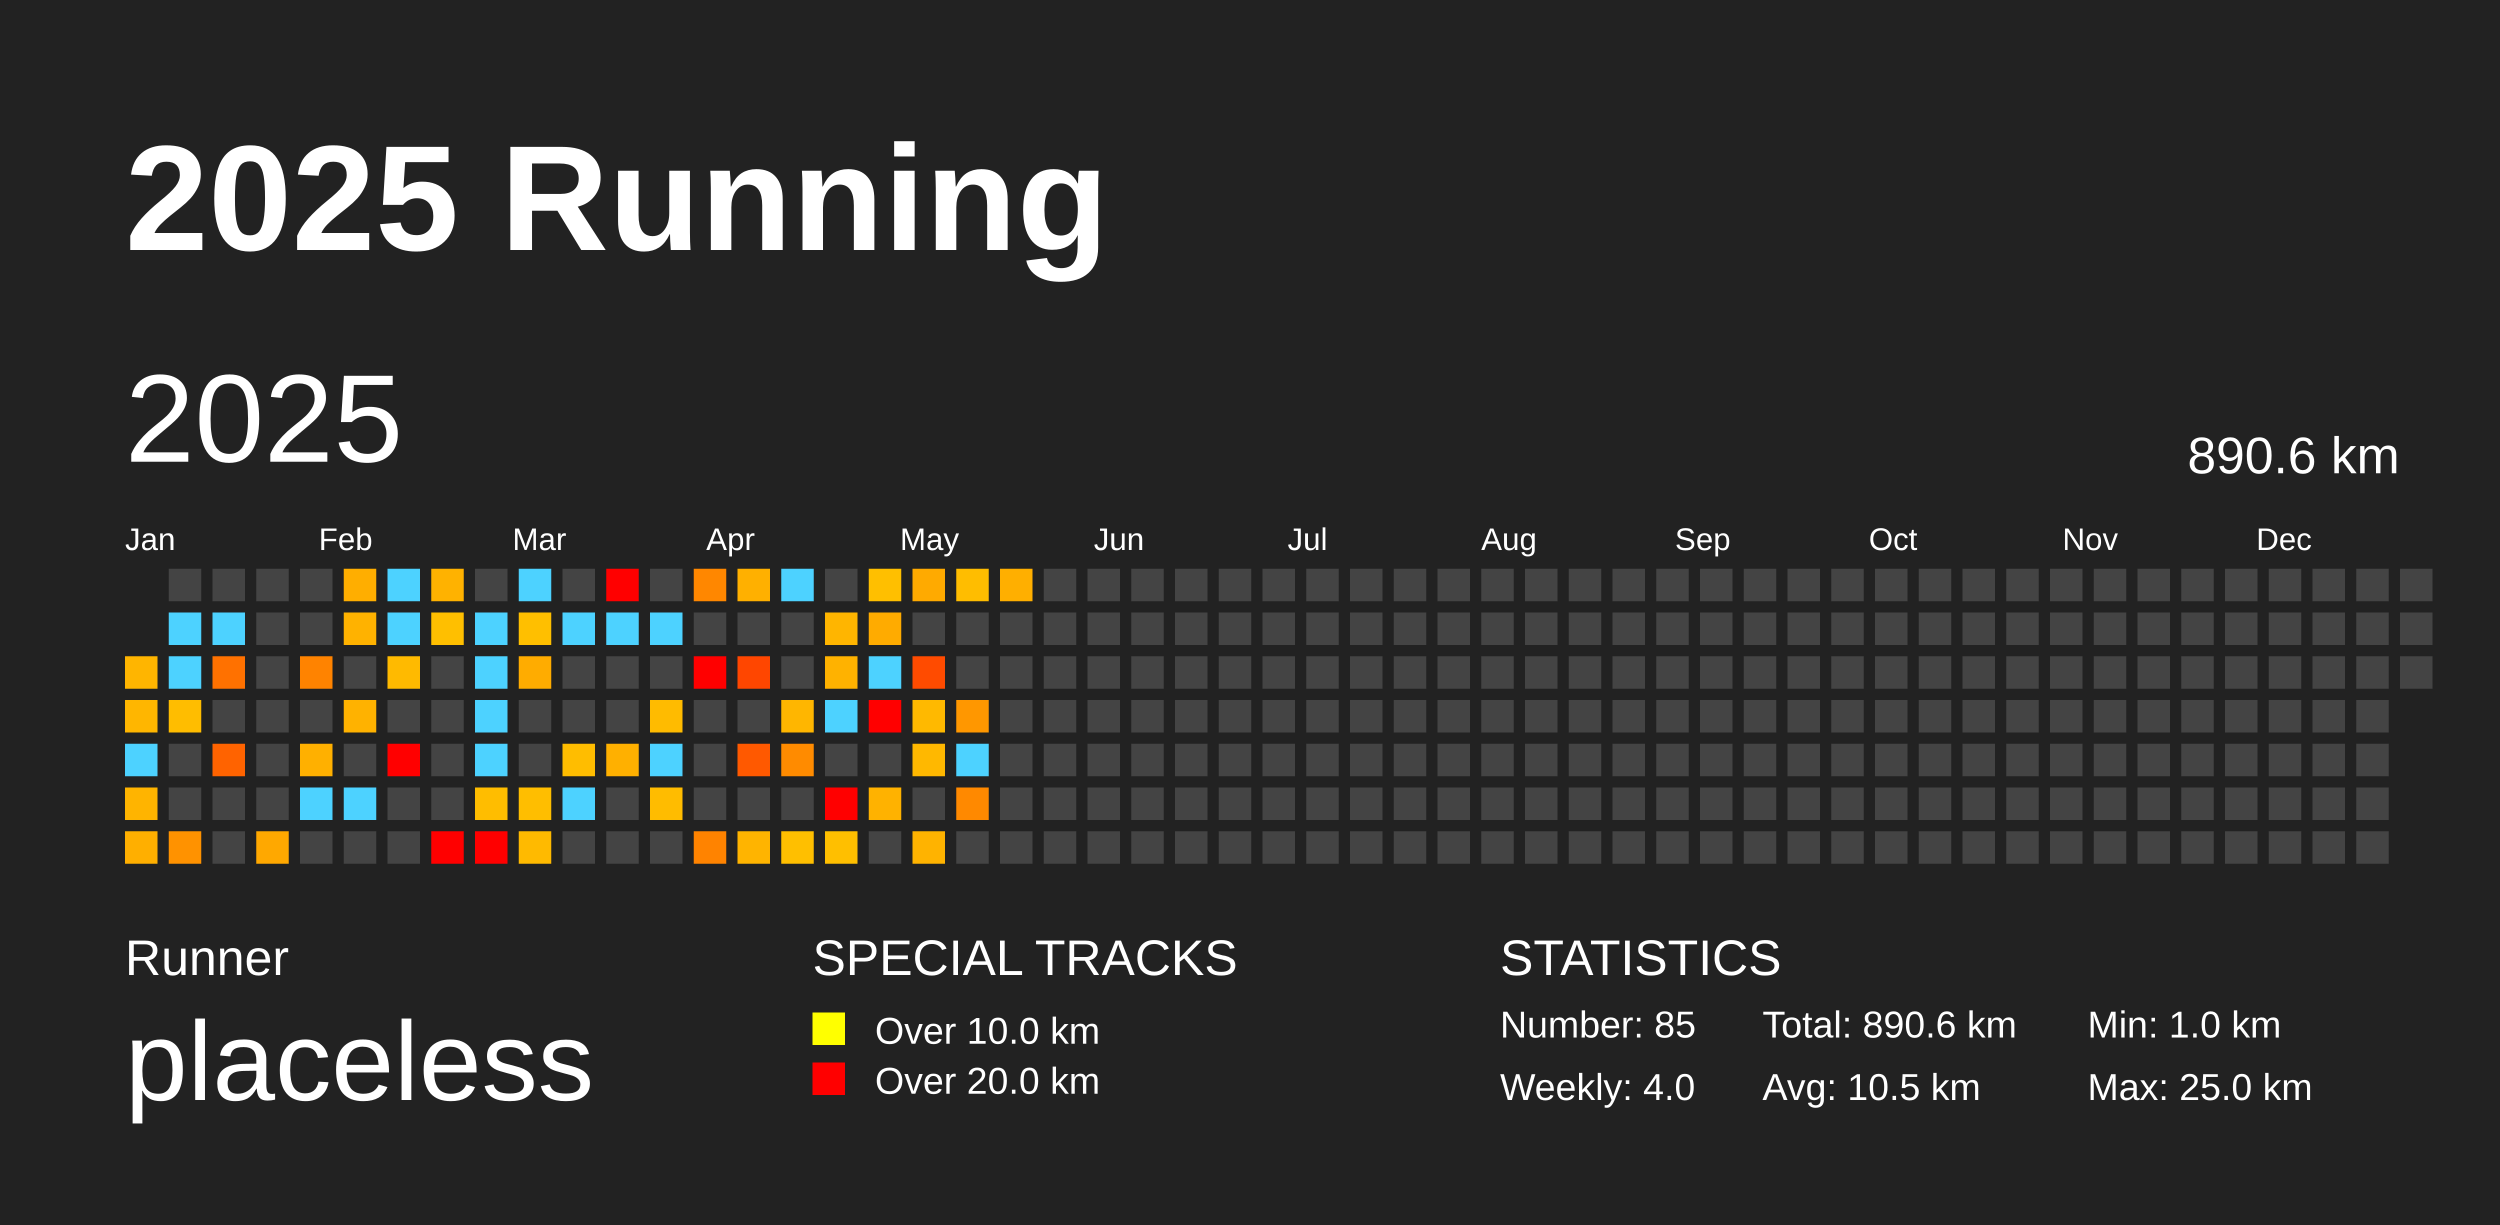
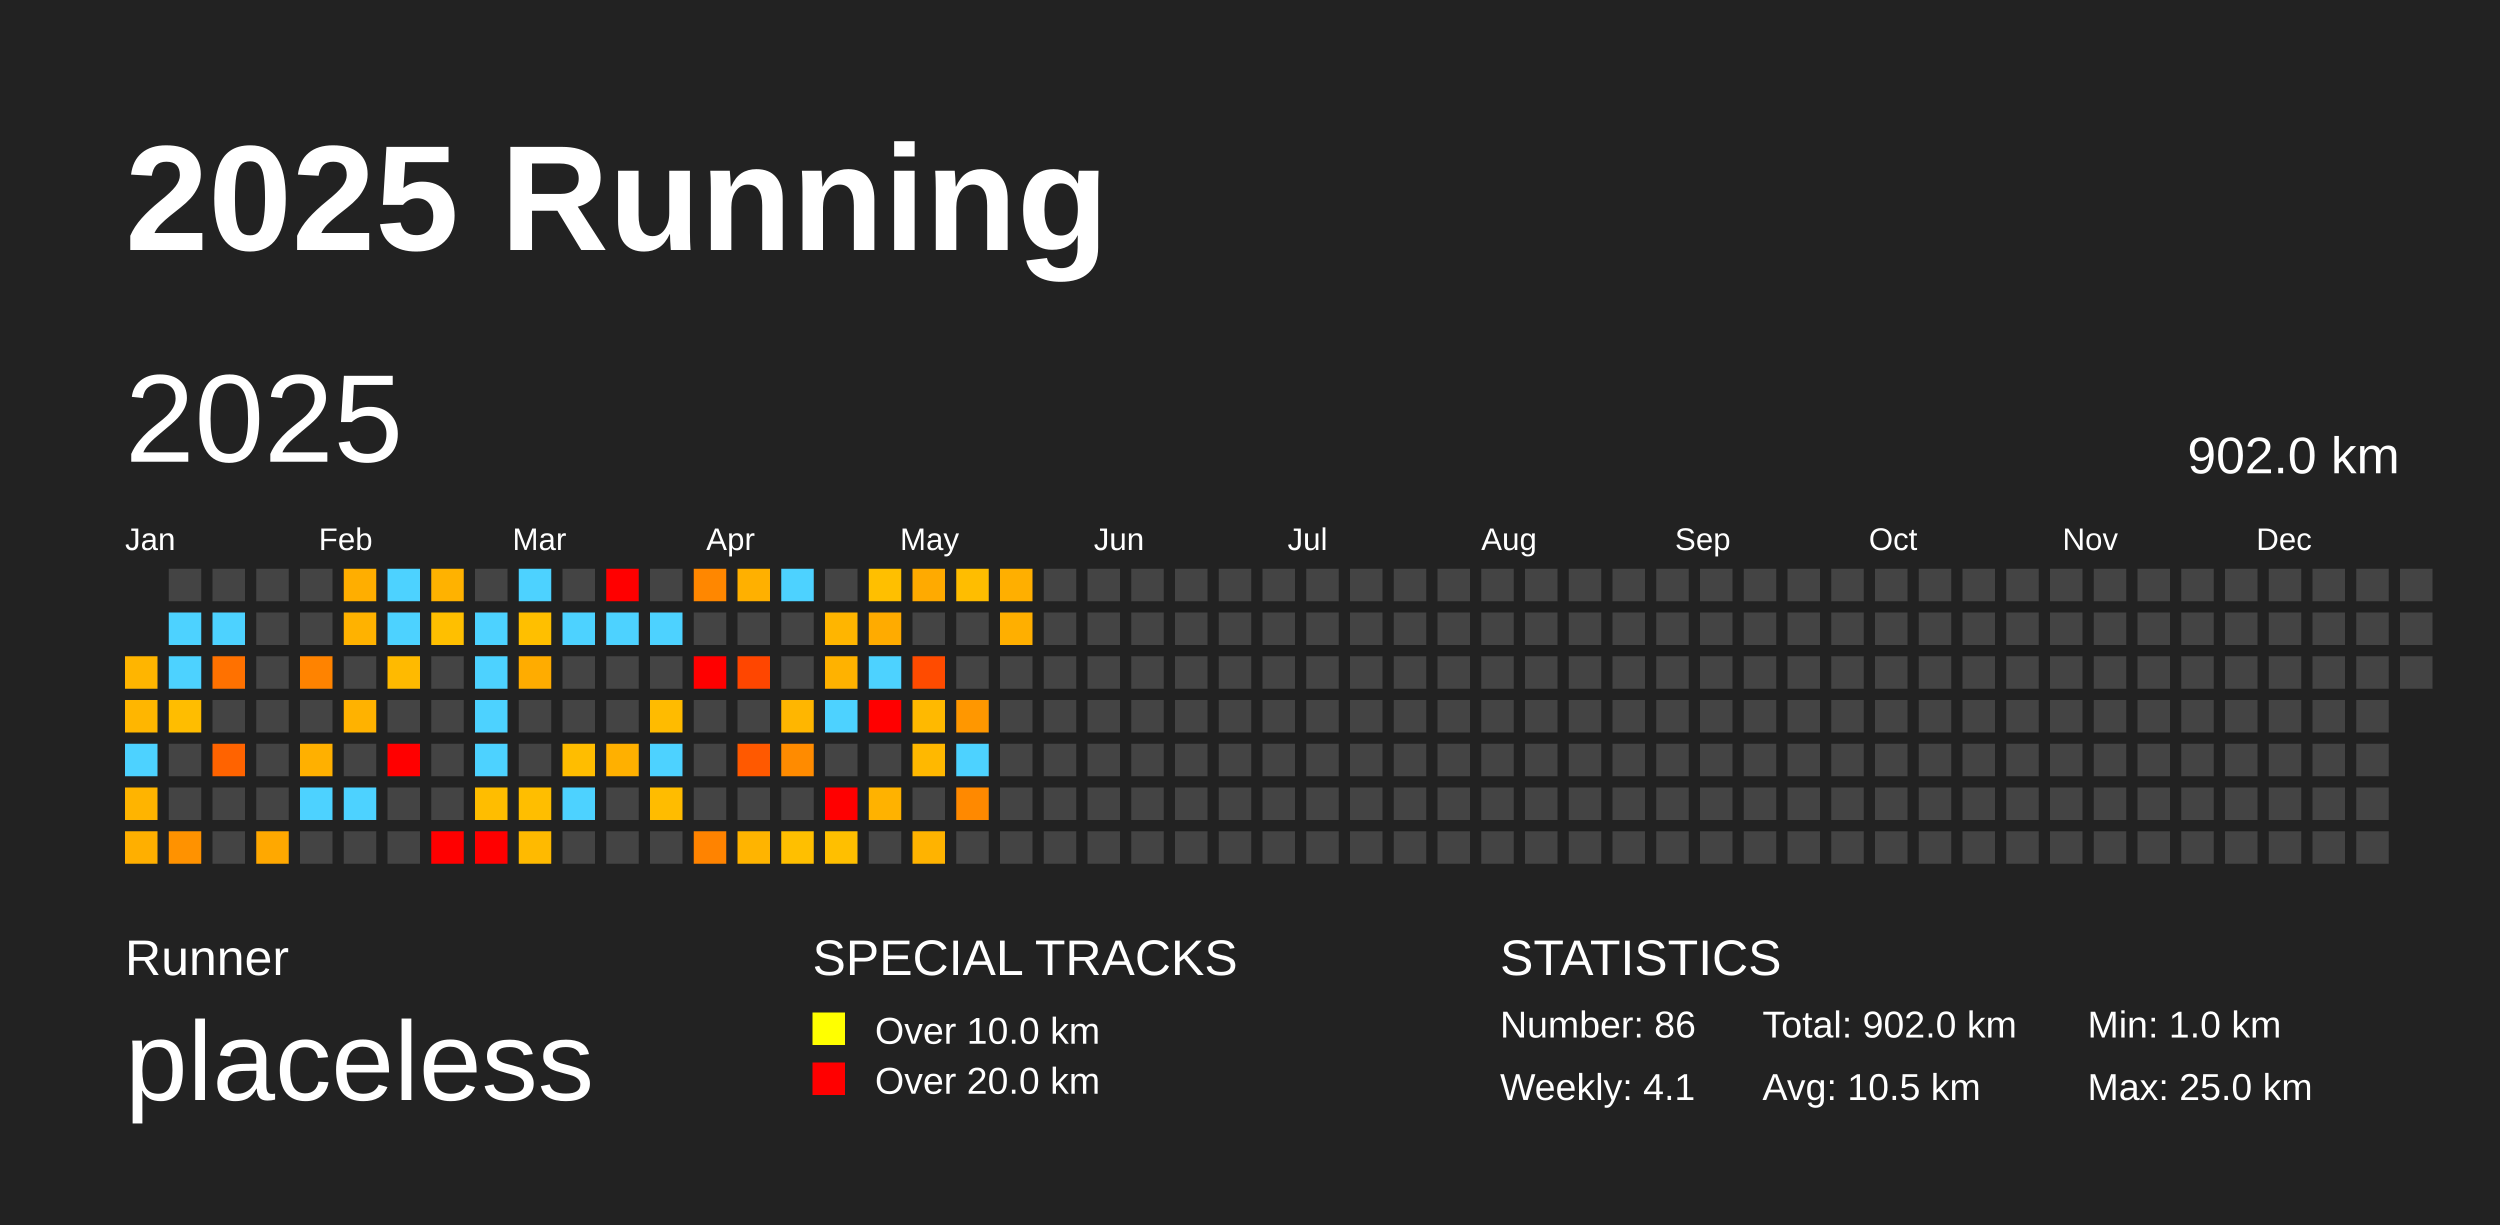
<svg xmlns="http://www.w3.org/2000/svg" baseProfile="full" height="98mm" version="1.1" viewBox="0,0,200,98" width="200mm">
  <defs />
  <rect fill="#222222" height="98" width="200" x="0" y="0" />
  <text fill="#FFFFFF" style="font-size:12px; font-family:Arial; font-weight:bold;" x="10" y="20">2025 Running</text>
  <text fill="#FFFFFF" style="font-size:4px; font-family:Arial" x="10" y="78">Runner</text>
  <text fill="#FFFFFF" style="font-size:9px; font-family:Arial" x="10" y="88">placeless</text>
  <text fill="#FFFFFF" style="font-size:4px; font-family:Arial" x="65" y="78">SPECIAL TRACKS</text>
  <rect fill="yellow" height="2.6" width="2.6" x="65" y="81" />
  <text fill="#FFFFFF" style="font-size:3px; font-family:Arial" x="70" y="83.5">Over 10.0 km</text>
  <rect fill="red" height="2.6" width="2.6" x="65" y="85" />
  <text fill="#FFFFFF" style="font-size:3px; font-family:Arial" x="70" y="87.5">Over 20.0 km</text>
  <text fill="#FFFFFF" style="font-size:4px; font-family:Arial" x="120" y="78">STATISTICS</text>
-   <text fill="#FFFFFF" style="font-size:3px; font-family:Arial" x="120" y="83">Number: 85</text>
-   <text fill="#FFFFFF" style="font-size:3px; font-family:Arial" x="120" y="88">Weekly: 4.0</text>
-   <text fill="#FFFFFF" style="font-size:3px; font-family:Arial" x="141" y="83">Total: 890.6 km</text>
+   <text fill="#FFFFFF" style="font-size:3px; font-family:Arial" x="120" y="83">Number: 86</text>
+   <text fill="#FFFFFF" style="font-size:3px; font-family:Arial" x="120" y="88">Weekly: 4.1</text>
+   <text fill="#FFFFFF" style="font-size:3px; font-family:Arial" x="141" y="83">Total: 902.0 km</text>
  <text fill="#FFFFFF" style="font-size:3px; font-family:Arial" x="141" y="88">Avg: 10.5 km</text>
  <text fill="#FFFFFF" style="font-size:3px; font-family:Arial" x="167" y="83">Min: 1.0 km</text>
  <text fill="#FFFFFF" style="font-size:3px; font-family:Arial" x="167" y="88">Max: 25.0 km</text>
  <text dominant-baseline="hanging" fill="#FFFFFF" style="font-size:10.0px; font-family:Arial;" x="10" y="30">2025</text>
-   <text dominant-baseline="hanging" fill="#FFFFFF" style="font-size:4.125px; font-family:Arial;" x="175" y="35">890.6 km</text>
+   <text dominant-baseline="hanging" fill="#FFFFFF" style="font-size:4.125px; font-family:Arial;" x="175" y="35">902.0 km</text>
  <text fill="#FFFFFF" style="font-size:2.5px; font-family:Arial" x="10.0" y="44">Jan</text>
  <text fill="#FFFFFF" style="font-size:2.5px; font-family:Arial" x="25.5" y="44">Feb</text>
  <text fill="#FFFFFF" style="font-size:2.5px; font-family:Arial" x="41.0" y="44">Mar</text>
  <text fill="#FFFFFF" style="font-size:2.5px; font-family:Arial" x="56.5" y="44">Apr</text>
  <text fill="#FFFFFF" style="font-size:2.5px; font-family:Arial" x="72.0" y="44">May</text>
  <text fill="#FFFFFF" style="font-size:2.5px; font-family:Arial" x="87.5" y="44">Jun</text>
  <text fill="#FFFFFF" style="font-size:2.5px; font-family:Arial" x="103.0" y="44">Jul</text>
  <text fill="#FFFFFF" style="font-size:2.5px; font-family:Arial" x="118.5" y="44">Aug</text>
  <text fill="#FFFFFF" style="font-size:2.5px; font-family:Arial" x="134.0" y="44">Sep</text>
  <text fill="#FFFFFF" style="font-size:2.5px; font-family:Arial" x="149.5" y="44">Oct</text>
  <text fill="#FFFFFF" style="font-size:2.5px; font-family:Arial" x="165.0" y="44">Nov</text>
  <text fill="#FFFFFF" style="font-size:2.5px; font-family:Arial" x="180.5" y="44">Dec</text>
  <rect fill="#ffb500" height="2.6" width="2.6" x="10.0" y="52.5" />
  <rect fill="#ffb600" height="2.6" width="2.6" x="10.0" y="56.0" />
  <rect fill="#4dd2ff" height="2.6" width="2.6" x="10.0" y="59.5" />
  <rect fill="#ffb400" height="2.6" width="2.6" x="10.0" y="63.0" />
  <rect fill="#ffaf00" height="2.6" width="2.6" x="10.0" y="66.5" />
  <rect fill="#444444" height="2.6" width="2.6" x="13.5" y="45.5" />
  <rect fill="#4dd2ff" height="2.6" width="2.6" x="13.5" y="49.0" />
  <rect fill="#4dd2ff" height="2.6" width="2.6" x="13.5" y="52.5" />
  <rect fill="#ffbd00" height="2.6" width="2.6" x="13.5" y="56.0" />
  <rect fill="#444444" height="2.6" width="2.6" x="13.5" y="59.5" />
  <rect fill="#444444" height="2.6" width="2.6" x="13.5" y="63.0" />
  <rect fill="#ff9200" height="2.6" width="2.6" x="13.5" y="66.5" />
  <rect fill="#444444" height="2.6" width="2.6" x="17.0" y="45.5" />
  <rect fill="#4dd2ff" height="2.6" width="2.6" x="17.0" y="49.0" />
  <rect fill="#ff7100" height="2.6" width="2.6" x="17.0" y="52.5" />
  <rect fill="#444444" height="2.6" width="2.6" x="17.0" y="56.0" />
  <rect fill="#ff6300" height="2.6" width="2.6" x="17.0" y="59.5" />
  <rect fill="#444444" height="2.6" width="2.6" x="17.0" y="63.0" />
  <rect fill="#444444" height="2.6" width="2.6" x="17.0" y="66.5" />
  <rect fill="#444444" height="2.6" width="2.6" x="20.5" y="45.5" />
  <rect fill="#444444" height="2.6" width="2.6" x="20.5" y="49.0" />
  <rect fill="#444444" height="2.6" width="2.6" x="20.5" y="52.5" />
  <rect fill="#444444" height="2.6" width="2.6" x="20.5" y="56.0" />
  <rect fill="#444444" height="2.6" width="2.6" x="20.5" y="59.5" />
  <rect fill="#444444" height="2.6" width="2.6" x="20.5" y="63.0" />
  <rect fill="#ffa800" height="2.6" width="2.6" x="20.5" y="66.5" />
  <rect fill="#444444" height="2.6" width="2.6" x="24.0" y="45.5" />
  <rect fill="#444444" height="2.6" width="2.6" x="24.0" y="49.0" />
  <rect fill="#ff8300" height="2.6" width="2.6" x="24.0" y="52.5" />
  <rect fill="#444444" height="2.6" width="2.6" x="24.0" y="56.0" />
  <rect fill="#ffb000" height="2.6" width="2.6" x="24.0" y="59.5" />
  <rect fill="#4dd2ff" height="2.6" width="2.6" x="24.0" y="63.0" />
  <rect fill="#444444" height="2.6" width="2.6" x="24.0" y="66.5" />
  <rect fill="#ffae00" height="2.6" width="2.6" x="27.5" y="45.5" />
  <rect fill="#ffb200" height="2.6" width="2.6" x="27.5" y="49.0" />
  <rect fill="#444444" height="2.6" width="2.6" x="27.5" y="52.5" />
  <rect fill="#ffb200" height="2.6" width="2.6" x="27.5" y="56.0" />
  <rect fill="#444444" height="2.6" width="2.6" x="27.5" y="59.5" />
  <rect fill="#4dd2ff" height="2.6" width="2.6" x="27.5" y="63.0" />
  <rect fill="#444444" height="2.6" width="2.6" x="27.5" y="66.5" />
  <rect fill="#4dd2ff" height="2.6" width="2.6" x="31.0" y="45.5" />
  <rect fill="#4dd2ff" height="2.6" width="2.6" x="31.0" y="49.0" />
  <rect fill="#ffba00" height="2.6" width="2.6" x="31.0" y="52.5" />
  <rect fill="#444444" height="2.6" width="2.6" x="31.0" y="56.0" />
  <rect fill="red" height="2.6" width="2.6" x="31.0" y="59.5" />
  <rect fill="#444444" height="2.6" width="2.6" x="31.0" y="63.0" />
  <rect fill="#444444" height="2.6" width="2.6" x="31.0" y="66.5" />
  <rect fill="#ffb200" height="2.6" width="2.6" x="34.5" y="45.5" />
  <rect fill="#ffbf00" height="2.6" width="2.6" x="34.5" y="49.0" />
  <rect fill="#444444" height="2.6" width="2.6" x="34.5" y="52.5" />
  <rect fill="#444444" height="2.6" width="2.6" x="34.5" y="56.0" />
  <rect fill="#444444" height="2.6" width="2.6" x="34.5" y="59.5" />
  <rect fill="#444444" height="2.6" width="2.6" x="34.5" y="63.0" />
  <rect fill="red" height="2.6" width="2.6" x="34.5" y="66.5" />
  <rect fill="#444444" height="2.6" width="2.6" x="38.0" y="45.5" />
  <rect fill="#4dd2ff" height="2.6" width="2.6" x="38.0" y="49.0" />
  <rect fill="#4dd2ff" height="2.6" width="2.6" x="38.0" y="52.5" />
  <rect fill="#4dd2ff" height="2.6" width="2.6" x="38.0" y="56.0" />
  <rect fill="#4dd2ff" height="2.6" width="2.6" x="38.0" y="59.5" />
  <rect fill="#ffbd00" height="2.6" width="2.6" x="38.0" y="63.0" />
  <rect fill="red" height="2.6" width="2.6" x="38.0" y="66.5" />
  <rect fill="#4dd2ff" height="2.6" width="2.6" x="41.5" y="45.5" />
  <rect fill="#ffbf00" height="2.6" width="2.6" x="41.5" y="49.0" />
  <rect fill="#ffac00" height="2.6" width="2.6" x="41.5" y="52.5" />
  <rect fill="#444444" height="2.6" width="2.6" x="41.5" y="56.0" />
  <rect fill="#444444" height="2.6" width="2.6" x="41.5" y="59.5" />
  <rect fill="#ffbe00" height="2.6" width="2.6" x="41.5" y="63.0" />
  <rect fill="#ffba00" height="2.6" width="2.6" x="41.5" y="66.5" />
  <rect fill="#444444" height="2.6" width="2.6" x="45.0" y="45.5" />
  <rect fill="#4dd2ff" height="2.6" width="2.6" x="45.0" y="49.0" />
  <rect fill="#444444" height="2.6" width="2.6" x="45.0" y="52.5" />
  <rect fill="#444444" height="2.6" width="2.6" x="45.0" y="56.0" />
  <rect fill="#ffbd00" height="2.6" width="2.6" x="45.0" y="59.5" />
  <rect fill="#4dd2ff" height="2.6" width="2.6" x="45.0" y="63.0" />
  <rect fill="#444444" height="2.6" width="2.6" x="45.0" y="66.5" />
  <rect fill="red" height="2.6" width="2.6" x="48.5" y="45.5" />
  <rect fill="#4dd2ff" height="2.6" width="2.6" x="48.5" y="49.0" />
  <rect fill="#444444" height="2.6" width="2.6" x="48.5" y="52.5" />
  <rect fill="#444444" height="2.6" width="2.6" x="48.5" y="56.0" />
  <rect fill="#ffb000" height="2.6" width="2.6" x="48.5" y="59.5" />
  <rect fill="#444444" height="2.6" width="2.6" x="48.5" y="63.0" />
  <rect fill="#444444" height="2.6" width="2.6" x="48.5" y="66.5" />
  <rect fill="#444444" height="2.6" width="2.6" x="52.0" y="45.5" />
  <rect fill="#4dd2ff" height="2.6" width="2.6" x="52.0" y="49.0" />
  <rect fill="#444444" height="2.6" width="2.6" x="52.0" y="52.5" />
  <rect fill="#ffbb00" height="2.6" width="2.6" x="52.0" y="56.0" />
  <rect fill="#4dd2ff" height="2.6" width="2.6" x="52.0" y="59.5" />
  <rect fill="#ffbc00" height="2.6" width="2.6" x="52.0" y="63.0" />
  <rect fill="#444444" height="2.6" width="2.6" x="52.0" y="66.5" />
  <rect fill="#ff8700" height="2.6" width="2.6" x="55.5" y="45.5" />
  <rect fill="#444444" height="2.6" width="2.6" x="55.5" y="49.0" />
  <rect fill="red" height="2.6" width="2.6" x="55.5" y="52.5" />
  <rect fill="#444444" height="2.6" width="2.6" x="55.5" y="56.0" />
  <rect fill="#444444" height="2.6" width="2.6" x="55.5" y="59.5" />
  <rect fill="#444444" height="2.6" width="2.6" x="55.5" y="63.0" />
  <rect fill="#ff8300" height="2.6" width="2.6" x="55.5" y="66.5" />
  <rect fill="#ffb000" height="2.6" width="2.6" x="59.0" y="45.5" />
  <rect fill="#444444" height="2.6" width="2.6" x="59.0" y="49.0" />
  <rect fill="#ff4600" height="2.6" width="2.6" x="59.0" y="52.5" />
  <rect fill="#444444" height="2.6" width="2.6" x="59.0" y="56.0" />
  <rect fill="#ff5900" height="2.6" width="2.6" x="59.0" y="59.5" />
  <rect fill="#444444" height="2.6" width="2.6" x="59.0" y="63.0" />
  <rect fill="#ffb400" height="2.6" width="2.6" x="59.0" y="66.5" />
  <rect fill="#4dd2ff" height="2.6" width="2.6" x="62.5" y="45.5" />
  <rect fill="#444444" height="2.6" width="2.6" x="62.5" y="49.0" />
  <rect fill="#444444" height="2.6" width="2.6" x="62.5" y="52.5" />
  <rect fill="#ffb600" height="2.6" width="2.6" x="62.5" y="56.0" />
  <rect fill="#ff8b00" height="2.6" width="2.6" x="62.5" y="59.5" />
  <rect fill="#444444" height="2.6" width="2.6" x="62.5" y="63.0" />
  <rect fill="#ffbf00" height="2.6" width="2.6" x="62.5" y="66.5" />
  <rect fill="#444444" height="2.6" width="2.6" x="66.0" y="45.5" />
  <rect fill="#ffb500" height="2.6" width="2.6" x="66.0" y="49.0" />
  <rect fill="#ffb200" height="2.6" width="2.6" x="66.0" y="52.5" />
  <rect fill="#4dd2ff" height="2.6" width="2.6" x="66.0" y="56.0" />
  <rect fill="#444444" height="2.6" width="2.6" x="66.0" y="59.5" />
  <rect fill="red" height="2.6" width="2.6" x="66.0" y="63.0" />
  <rect fill="#ffbf00" height="2.6" width="2.6" x="66.0" y="66.5" />
  <rect fill="#ffbf00" height="2.6" width="2.6" x="69.5" y="45.5" />
  <rect fill="#ffab00" height="2.6" width="2.6" x="69.5" y="49.0" />
  <rect fill="#4dd2ff" height="2.6" width="2.6" x="69.5" y="52.5" />
  <rect fill="red" height="2.6" width="2.6" x="69.5" y="56.0" />
  <rect fill="#444444" height="2.6" width="2.6" x="69.5" y="59.5" />
  <rect fill="#ffb200" height="2.6" width="2.6" x="69.5" y="63.0" />
  <rect fill="#444444" height="2.6" width="2.6" x="69.5" y="66.5" />
  <rect fill="#ffaa00" height="2.6" width="2.6" x="73.0" y="45.5" />
  <rect fill="#444444" height="2.6" width="2.6" x="73.0" y="49.0" />
  <rect fill="#ff4b00" height="2.6" width="2.6" x="73.0" y="52.5" />
  <rect fill="#ffb900" height="2.6" width="2.6" x="73.0" y="56.0" />
  <rect fill="#ffb800" height="2.6" width="2.6" x="73.0" y="59.5" />
  <rect fill="#444444" height="2.6" width="2.6" x="73.0" y="63.0" />
  <rect fill="#ffb300" height="2.6" width="2.6" x="73.0" y="66.5" />
  <rect fill="#ffbd00" height="2.6" width="2.6" x="76.5" y="45.5" />
  <rect fill="#444444" height="2.6" width="2.6" x="76.5" y="49.0" />
  <rect fill="#444444" height="2.6" width="2.6" x="76.5" y="52.5" />
  <rect fill="#ff9700" height="2.6" width="2.6" x="76.5" y="56.0" />
  <rect fill="#4dd2ff" height="2.6" width="2.6" x="76.5" y="59.5" />
  <rect fill="#ff8900" height="2.6" width="2.6" x="76.5" y="63.0" />
  <rect fill="#444444" height="2.6" width="2.6" x="76.5" y="66.5" />
  <rect fill="#ffaf00" height="2.6" width="2.6" x="80.0" y="45.5" />
-   <rect fill="#444444" height="2.6" width="2.6" x="80.0" y="49.0" />
+   <rect fill="#ffaf00" height="2.6" width="2.6" x="80.0" y="49.0" />
  <rect fill="#444444" height="2.6" width="2.6" x="80.0" y="52.5" />
  <rect fill="#444444" height="2.6" width="2.6" x="80.0" y="56.0" />
  <rect fill="#444444" height="2.6" width="2.6" x="80.0" y="59.5" />
  <rect fill="#444444" height="2.6" width="2.6" x="80.0" y="63.0" />
  <rect fill="#444444" height="2.6" width="2.6" x="80.0" y="66.5" />
  <rect fill="#444444" height="2.6" width="2.6" x="83.5" y="45.5" />
  <rect fill="#444444" height="2.6" width="2.6" x="83.5" y="49.0" />
  <rect fill="#444444" height="2.6" width="2.6" x="83.5" y="52.5" />
  <rect fill="#444444" height="2.6" width="2.6" x="83.5" y="56.0" />
  <rect fill="#444444" height="2.6" width="2.6" x="83.5" y="59.5" />
  <rect fill="#444444" height="2.6" width="2.6" x="83.5" y="63.0" />
  <rect fill="#444444" height="2.6" width="2.6" x="83.5" y="66.5" />
  <rect fill="#444444" height="2.6" width="2.6" x="87.0" y="45.5" />
  <rect fill="#444444" height="2.6" width="2.6" x="87.0" y="49.0" />
  <rect fill="#444444" height="2.6" width="2.6" x="87.0" y="52.5" />
  <rect fill="#444444" height="2.6" width="2.6" x="87.0" y="56.0" />
  <rect fill="#444444" height="2.6" width="2.6" x="87.0" y="59.5" />
  <rect fill="#444444" height="2.6" width="2.6" x="87.0" y="63.0" />
  <rect fill="#444444" height="2.6" width="2.6" x="87.0" y="66.5" />
  <rect fill="#444444" height="2.6" width="2.6" x="90.5" y="45.5" />
  <rect fill="#444444" height="2.6" width="2.6" x="90.5" y="49.0" />
  <rect fill="#444444" height="2.6" width="2.6" x="90.5" y="52.5" />
  <rect fill="#444444" height="2.6" width="2.6" x="90.5" y="56.0" />
  <rect fill="#444444" height="2.6" width="2.6" x="90.5" y="59.5" />
  <rect fill="#444444" height="2.6" width="2.6" x="90.5" y="63.0" />
  <rect fill="#444444" height="2.6" width="2.6" x="90.5" y="66.5" />
  <rect fill="#444444" height="2.6" width="2.6" x="94.0" y="45.5" />
  <rect fill="#444444" height="2.6" width="2.6" x="94.0" y="49.0" />
  <rect fill="#444444" height="2.6" width="2.6" x="94.0" y="52.5" />
  <rect fill="#444444" height="2.6" width="2.6" x="94.0" y="56.0" />
  <rect fill="#444444" height="2.6" width="2.6" x="94.0" y="59.5" />
  <rect fill="#444444" height="2.6" width="2.6" x="94.0" y="63.0" />
  <rect fill="#444444" height="2.6" width="2.6" x="94.0" y="66.5" />
  <rect fill="#444444" height="2.6" width="2.6" x="97.5" y="45.5" />
  <rect fill="#444444" height="2.6" width="2.6" x="97.5" y="49.0" />
  <rect fill="#444444" height="2.6" width="2.6" x="97.5" y="52.5" />
  <rect fill="#444444" height="2.6" width="2.6" x="97.5" y="56.0" />
  <rect fill="#444444" height="2.6" width="2.6" x="97.5" y="59.5" />
  <rect fill="#444444" height="2.6" width="2.6" x="97.5" y="63.0" />
  <rect fill="#444444" height="2.6" width="2.6" x="97.5" y="66.5" />
  <rect fill="#444444" height="2.6" width="2.6" x="101.0" y="45.5" />
  <rect fill="#444444" height="2.6" width="2.6" x="101.0" y="49.0" />
  <rect fill="#444444" height="2.6" width="2.6" x="101.0" y="52.5" />
  <rect fill="#444444" height="2.6" width="2.6" x="101.0" y="56.0" />
  <rect fill="#444444" height="2.6" width="2.6" x="101.0" y="59.5" />
  <rect fill="#444444" height="2.6" width="2.6" x="101.0" y="63.0" />
  <rect fill="#444444" height="2.6" width="2.6" x="101.0" y="66.5" />
  <rect fill="#444444" height="2.6" width="2.6" x="104.5" y="45.5" />
  <rect fill="#444444" height="2.6" width="2.6" x="104.5" y="49.0" />
  <rect fill="#444444" height="2.6" width="2.6" x="104.5" y="52.5" />
  <rect fill="#444444" height="2.6" width="2.6" x="104.5" y="56.0" />
  <rect fill="#444444" height="2.6" width="2.6" x="104.5" y="59.5" />
  <rect fill="#444444" height="2.6" width="2.6" x="104.5" y="63.0" />
  <rect fill="#444444" height="2.6" width="2.6" x="104.5" y="66.5" />
  <rect fill="#444444" height="2.6" width="2.6" x="108.0" y="45.5" />
  <rect fill="#444444" height="2.6" width="2.6" x="108.0" y="49.0" />
  <rect fill="#444444" height="2.6" width="2.6" x="108.0" y="52.5" />
  <rect fill="#444444" height="2.6" width="2.6" x="108.0" y="56.0" />
  <rect fill="#444444" height="2.6" width="2.6" x="108.0" y="59.5" />
  <rect fill="#444444" height="2.6" width="2.6" x="108.0" y="63.0" />
  <rect fill="#444444" height="2.6" width="2.6" x="108.0" y="66.5" />
  <rect fill="#444444" height="2.6" width="2.6" x="111.5" y="45.5" />
  <rect fill="#444444" height="2.6" width="2.6" x="111.5" y="49.0" />
  <rect fill="#444444" height="2.6" width="2.6" x="111.5" y="52.5" />
  <rect fill="#444444" height="2.6" width="2.6" x="111.5" y="56.0" />
  <rect fill="#444444" height="2.6" width="2.6" x="111.5" y="59.5" />
  <rect fill="#444444" height="2.6" width="2.6" x="111.5" y="63.0" />
  <rect fill="#444444" height="2.6" width="2.6" x="111.5" y="66.5" />
  <rect fill="#444444" height="2.6" width="2.6" x="115.0" y="45.5" />
  <rect fill="#444444" height="2.6" width="2.6" x="115.0" y="49.0" />
  <rect fill="#444444" height="2.6" width="2.6" x="115.0" y="52.5" />
  <rect fill="#444444" height="2.6" width="2.6" x="115.0" y="56.0" />
  <rect fill="#444444" height="2.6" width="2.6" x="115.0" y="59.5" />
  <rect fill="#444444" height="2.6" width="2.6" x="115.0" y="63.0" />
  <rect fill="#444444" height="2.6" width="2.6" x="115.0" y="66.5" />
  <rect fill="#444444" height="2.6" width="2.6" x="118.5" y="45.5" />
  <rect fill="#444444" height="2.6" width="2.6" x="118.5" y="49.0" />
  <rect fill="#444444" height="2.6" width="2.6" x="118.5" y="52.5" />
  <rect fill="#444444" height="2.6" width="2.6" x="118.5" y="56.0" />
  <rect fill="#444444" height="2.6" width="2.6" x="118.5" y="59.5" />
  <rect fill="#444444" height="2.6" width="2.6" x="118.5" y="63.0" />
  <rect fill="#444444" height="2.6" width="2.6" x="118.5" y="66.5" />
  <rect fill="#444444" height="2.6" width="2.6" x="122.0" y="45.5" />
  <rect fill="#444444" height="2.6" width="2.6" x="122.0" y="49.0" />
  <rect fill="#444444" height="2.6" width="2.6" x="122.0" y="52.5" />
  <rect fill="#444444" height="2.6" width="2.6" x="122.0" y="56.0" />
  <rect fill="#444444" height="2.6" width="2.6" x="122.0" y="59.5" />
  <rect fill="#444444" height="2.6" width="2.6" x="122.0" y="63.0" />
  <rect fill="#444444" height="2.6" width="2.6" x="122.0" y="66.5" />
  <rect fill="#444444" height="2.6" width="2.6" x="125.5" y="45.5" />
  <rect fill="#444444" height="2.6" width="2.6" x="125.5" y="49.0" />
  <rect fill="#444444" height="2.6" width="2.6" x="125.5" y="52.5" />
  <rect fill="#444444" height="2.6" width="2.6" x="125.5" y="56.0" />
  <rect fill="#444444" height="2.6" width="2.6" x="125.5" y="59.5" />
  <rect fill="#444444" height="2.6" width="2.6" x="125.5" y="63.0" />
  <rect fill="#444444" height="2.6" width="2.6" x="125.5" y="66.5" />
  <rect fill="#444444" height="2.6" width="2.6" x="129.0" y="45.5" />
  <rect fill="#444444" height="2.6" width="2.6" x="129.0" y="49.0" />
  <rect fill="#444444" height="2.6" width="2.6" x="129.0" y="52.5" />
  <rect fill="#444444" height="2.6" width="2.6" x="129.0" y="56.0" />
  <rect fill="#444444" height="2.6" width="2.6" x="129.0" y="59.5" />
  <rect fill="#444444" height="2.6" width="2.6" x="129.0" y="63.0" />
  <rect fill="#444444" height="2.6" width="2.6" x="129.0" y="66.5" />
  <rect fill="#444444" height="2.6" width="2.6" x="132.5" y="45.5" />
  <rect fill="#444444" height="2.6" width="2.6" x="132.5" y="49.0" />
  <rect fill="#444444" height="2.6" width="2.6" x="132.5" y="52.5" />
  <rect fill="#444444" height="2.6" width="2.6" x="132.5" y="56.0" />
  <rect fill="#444444" height="2.6" width="2.6" x="132.5" y="59.5" />
  <rect fill="#444444" height="2.6" width="2.6" x="132.5" y="63.0" />
  <rect fill="#444444" height="2.6" width="2.6" x="132.5" y="66.5" />
  <rect fill="#444444" height="2.6" width="2.6" x="136.0" y="45.5" />
  <rect fill="#444444" height="2.6" width="2.6" x="136.0" y="49.0" />
  <rect fill="#444444" height="2.6" width="2.6" x="136.0" y="52.5" />
  <rect fill="#444444" height="2.6" width="2.6" x="136.0" y="56.0" />
  <rect fill="#444444" height="2.6" width="2.6" x="136.0" y="59.5" />
  <rect fill="#444444" height="2.6" width="2.6" x="136.0" y="63.0" />
  <rect fill="#444444" height="2.6" width="2.6" x="136.0" y="66.5" />
  <rect fill="#444444" height="2.6" width="2.6" x="139.5" y="45.5" />
  <rect fill="#444444" height="2.6" width="2.6" x="139.5" y="49.0" />
  <rect fill="#444444" height="2.6" width="2.6" x="139.5" y="52.5" />
  <rect fill="#444444" height="2.6" width="2.6" x="139.5" y="56.0" />
  <rect fill="#444444" height="2.6" width="2.6" x="139.5" y="59.5" />
  <rect fill="#444444" height="2.6" width="2.6" x="139.5" y="63.0" />
  <rect fill="#444444" height="2.6" width="2.6" x="139.5" y="66.5" />
  <rect fill="#444444" height="2.6" width="2.6" x="143.0" y="45.5" />
  <rect fill="#444444" height="2.6" width="2.6" x="143.0" y="49.0" />
  <rect fill="#444444" height="2.6" width="2.6" x="143.0" y="52.5" />
  <rect fill="#444444" height="2.6" width="2.6" x="143.0" y="56.0" />
  <rect fill="#444444" height="2.6" width="2.6" x="143.0" y="59.5" />
  <rect fill="#444444" height="2.6" width="2.6" x="143.0" y="63.0" />
  <rect fill="#444444" height="2.6" width="2.6" x="143.0" y="66.5" />
  <rect fill="#444444" height="2.6" width="2.6" x="146.5" y="45.5" />
  <rect fill="#444444" height="2.6" width="2.6" x="146.5" y="49.0" />
  <rect fill="#444444" height="2.6" width="2.6" x="146.5" y="52.5" />
  <rect fill="#444444" height="2.6" width="2.6" x="146.5" y="56.0" />
  <rect fill="#444444" height="2.6" width="2.6" x="146.5" y="59.5" />
  <rect fill="#444444" height="2.6" width="2.6" x="146.5" y="63.0" />
  <rect fill="#444444" height="2.6" width="2.6" x="146.5" y="66.5" />
  <rect fill="#444444" height="2.6" width="2.6" x="150.0" y="45.5" />
  <rect fill="#444444" height="2.6" width="2.6" x="150.0" y="49.0" />
  <rect fill="#444444" height="2.6" width="2.6" x="150.0" y="52.5" />
  <rect fill="#444444" height="2.6" width="2.6" x="150.0" y="56.0" />
  <rect fill="#444444" height="2.6" width="2.6" x="150.0" y="59.5" />
  <rect fill="#444444" height="2.6" width="2.6" x="150.0" y="63.0" />
  <rect fill="#444444" height="2.6" width="2.6" x="150.0" y="66.5" />
  <rect fill="#444444" height="2.6" width="2.6" x="153.5" y="45.5" />
  <rect fill="#444444" height="2.6" width="2.6" x="153.5" y="49.0" />
  <rect fill="#444444" height="2.6" width="2.6" x="153.5" y="52.5" />
  <rect fill="#444444" height="2.6" width="2.6" x="153.5" y="56.0" />
  <rect fill="#444444" height="2.6" width="2.6" x="153.5" y="59.5" />
  <rect fill="#444444" height="2.6" width="2.6" x="153.5" y="63.0" />
  <rect fill="#444444" height="2.6" width="2.6" x="153.5" y="66.5" />
  <rect fill="#444444" height="2.6" width="2.6" x="157.0" y="45.5" />
  <rect fill="#444444" height="2.6" width="2.6" x="157.0" y="49.0" />
  <rect fill="#444444" height="2.6" width="2.6" x="157.0" y="52.5" />
  <rect fill="#444444" height="2.6" width="2.6" x="157.0" y="56.0" />
  <rect fill="#444444" height="2.6" width="2.6" x="157.0" y="59.5" />
  <rect fill="#444444" height="2.6" width="2.6" x="157.0" y="63.0" />
  <rect fill="#444444" height="2.6" width="2.6" x="157.0" y="66.5" />
  <rect fill="#444444" height="2.6" width="2.6" x="160.5" y="45.5" />
  <rect fill="#444444" height="2.6" width="2.6" x="160.5" y="49.0" />
  <rect fill="#444444" height="2.6" width="2.6" x="160.5" y="52.5" />
  <rect fill="#444444" height="2.6" width="2.6" x="160.5" y="56.0" />
  <rect fill="#444444" height="2.6" width="2.6" x="160.5" y="59.5" />
  <rect fill="#444444" height="2.6" width="2.6" x="160.5" y="63.0" />
  <rect fill="#444444" height="2.6" width="2.6" x="160.5" y="66.5" />
  <rect fill="#444444" height="2.6" width="2.6" x="164.0" y="45.5" />
  <rect fill="#444444" height="2.6" width="2.6" x="164.0" y="49.0" />
  <rect fill="#444444" height="2.6" width="2.6" x="164.0" y="52.5" />
  <rect fill="#444444" height="2.6" width="2.6" x="164.0" y="56.0" />
  <rect fill="#444444" height="2.6" width="2.6" x="164.0" y="59.5" />
  <rect fill="#444444" height="2.6" width="2.6" x="164.0" y="63.0" />
  <rect fill="#444444" height="2.6" width="2.6" x="164.0" y="66.5" />
  <rect fill="#444444" height="2.6" width="2.6" x="167.5" y="45.5" />
  <rect fill="#444444" height="2.6" width="2.6" x="167.5" y="49.0" />
  <rect fill="#444444" height="2.6" width="2.6" x="167.5" y="52.5" />
  <rect fill="#444444" height="2.6" width="2.6" x="167.5" y="56.0" />
  <rect fill="#444444" height="2.6" width="2.6" x="167.5" y="59.5" />
  <rect fill="#444444" height="2.6" width="2.6" x="167.5" y="63.0" />
  <rect fill="#444444" height="2.6" width="2.6" x="167.5" y="66.5" />
  <rect fill="#444444" height="2.6" width="2.6" x="171.0" y="45.5" />
  <rect fill="#444444" height="2.6" width="2.6" x="171.0" y="49.0" />
  <rect fill="#444444" height="2.6" width="2.6" x="171.0" y="52.5" />
  <rect fill="#444444" height="2.6" width="2.6" x="171.0" y="56.0" />
  <rect fill="#444444" height="2.6" width="2.6" x="171.0" y="59.5" />
  <rect fill="#444444" height="2.6" width="2.6" x="171.0" y="63.0" />
  <rect fill="#444444" height="2.6" width="2.6" x="171.0" y="66.5" />
  <rect fill="#444444" height="2.6" width="2.6" x="174.5" y="45.5" />
  <rect fill="#444444" height="2.6" width="2.6" x="174.5" y="49.0" />
  <rect fill="#444444" height="2.6" width="2.6" x="174.5" y="52.5" />
  <rect fill="#444444" height="2.6" width="2.6" x="174.5" y="56.0" />
  <rect fill="#444444" height="2.6" width="2.6" x="174.5" y="59.5" />
  <rect fill="#444444" height="2.6" width="2.6" x="174.5" y="63.0" />
  <rect fill="#444444" height="2.6" width="2.6" x="174.5" y="66.5" />
  <rect fill="#444444" height="2.6" width="2.6" x="178.0" y="45.5" />
  <rect fill="#444444" height="2.6" width="2.6" x="178.0" y="49.0" />
  <rect fill="#444444" height="2.6" width="2.6" x="178.0" y="52.5" />
  <rect fill="#444444" height="2.6" width="2.6" x="178.0" y="56.0" />
  <rect fill="#444444" height="2.6" width="2.6" x="178.0" y="59.5" />
  <rect fill="#444444" height="2.6" width="2.6" x="178.0" y="63.0" />
  <rect fill="#444444" height="2.6" width="2.6" x="178.0" y="66.5" />
  <rect fill="#444444" height="2.6" width="2.6" x="181.5" y="45.5" />
  <rect fill="#444444" height="2.6" width="2.6" x="181.5" y="49.0" />
  <rect fill="#444444" height="2.6" width="2.6" x="181.5" y="52.5" />
  <rect fill="#444444" height="2.6" width="2.6" x="181.5" y="56.0" />
  <rect fill="#444444" height="2.6" width="2.6" x="181.5" y="59.5" />
  <rect fill="#444444" height="2.6" width="2.6" x="181.5" y="63.0" />
  <rect fill="#444444" height="2.6" width="2.6" x="181.5" y="66.5" />
  <rect fill="#444444" height="2.6" width="2.6" x="185.0" y="45.5" />
  <rect fill="#444444" height="2.6" width="2.6" x="185.0" y="49.0" />
  <rect fill="#444444" height="2.6" width="2.6" x="185.0" y="52.5" />
  <rect fill="#444444" height="2.6" width="2.6" x="185.0" y="56.0" />
  <rect fill="#444444" height="2.6" width="2.6" x="185.0" y="59.5" />
  <rect fill="#444444" height="2.6" width="2.6" x="185.0" y="63.0" />
  <rect fill="#444444" height="2.6" width="2.6" x="185.0" y="66.5" />
  <rect fill="#444444" height="2.6" width="2.6" x="188.5" y="45.5" />
  <rect fill="#444444" height="2.6" width="2.6" x="188.5" y="49.0" />
  <rect fill="#444444" height="2.6" width="2.6" x="188.5" y="52.5" />
  <rect fill="#444444" height="2.6" width="2.6" x="188.5" y="56.0" />
  <rect fill="#444444" height="2.6" width="2.6" x="188.5" y="59.5" />
  <rect fill="#444444" height="2.6" width="2.6" x="188.5" y="63.0" />
  <rect fill="#444444" height="2.6" width="2.6" x="188.5" y="66.5" />
  <rect fill="#444444" height="2.6" width="2.6" x="192.0" y="45.5" />
  <rect fill="#444444" height="2.6" width="2.6" x="192.0" y="49.0" />
  <rect fill="#444444" height="2.6" width="2.6" x="192.0" y="52.5" />
</svg>
